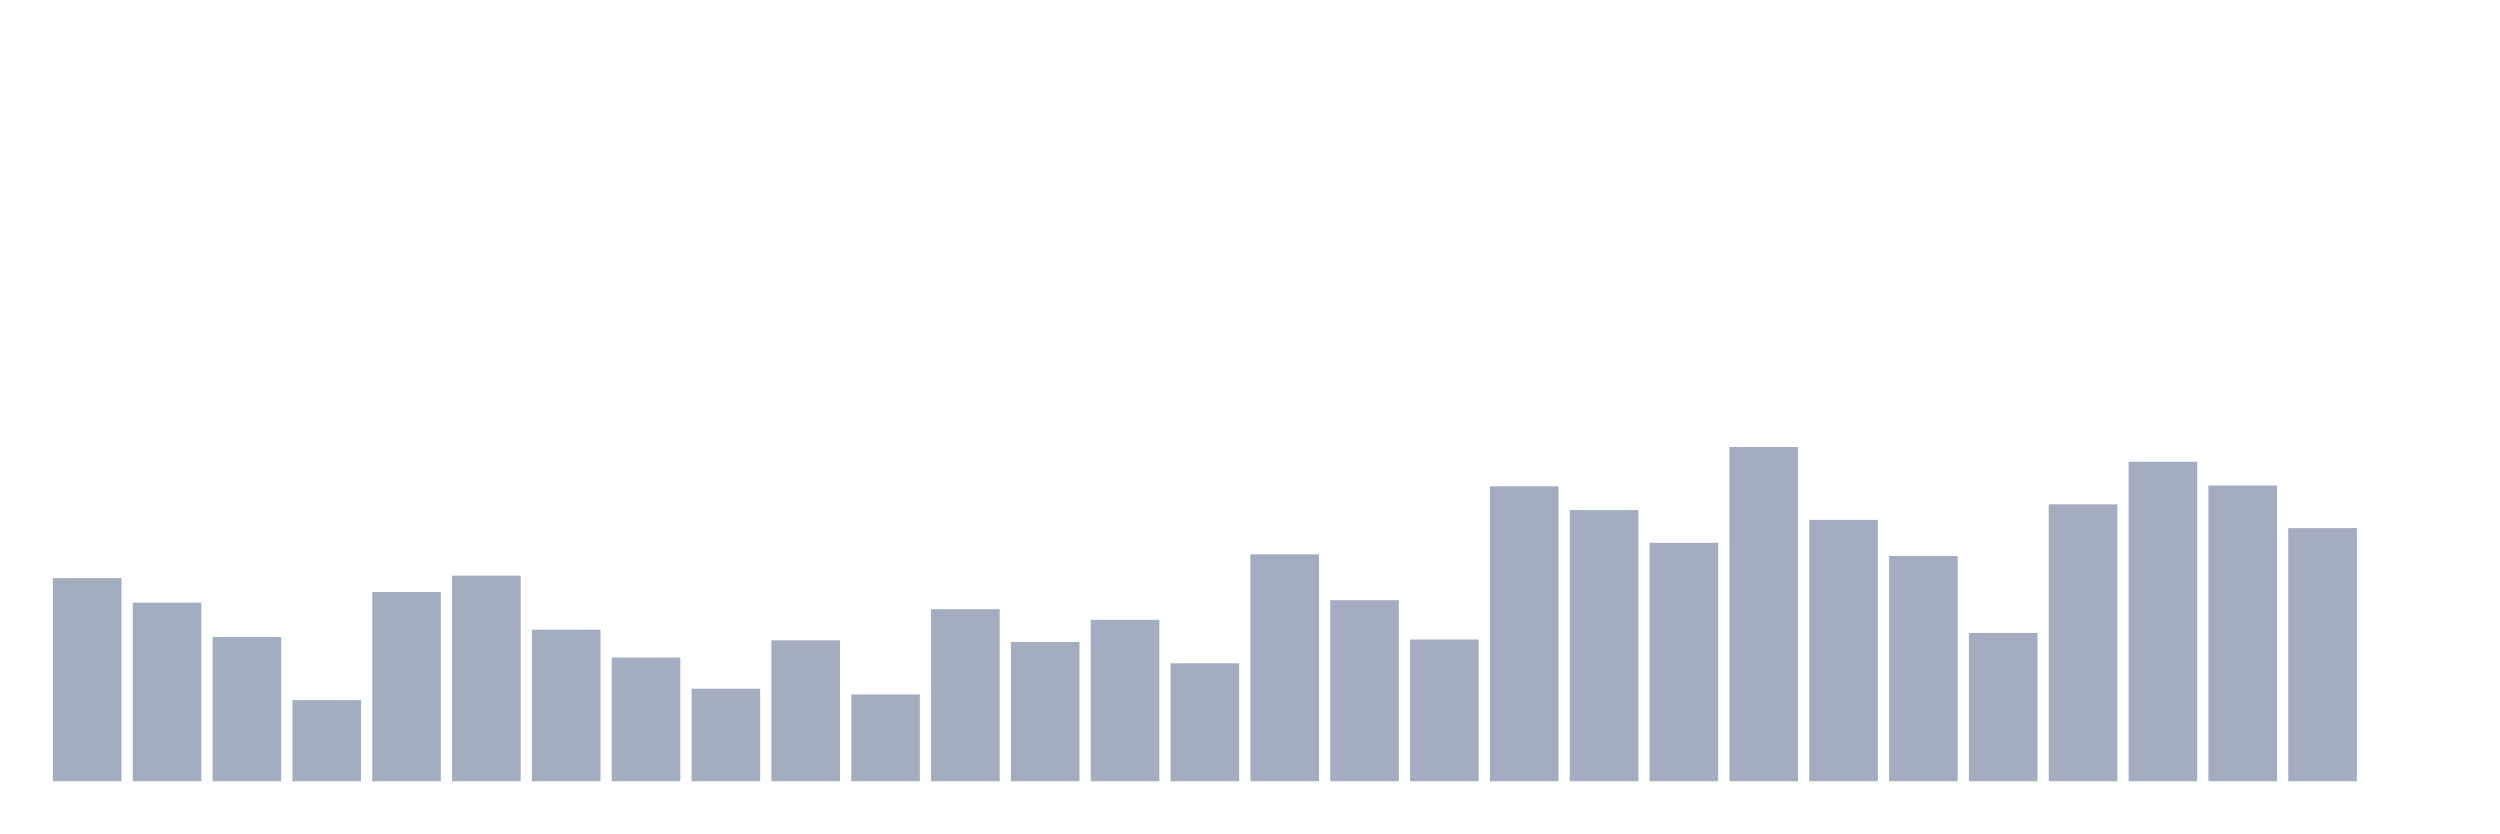
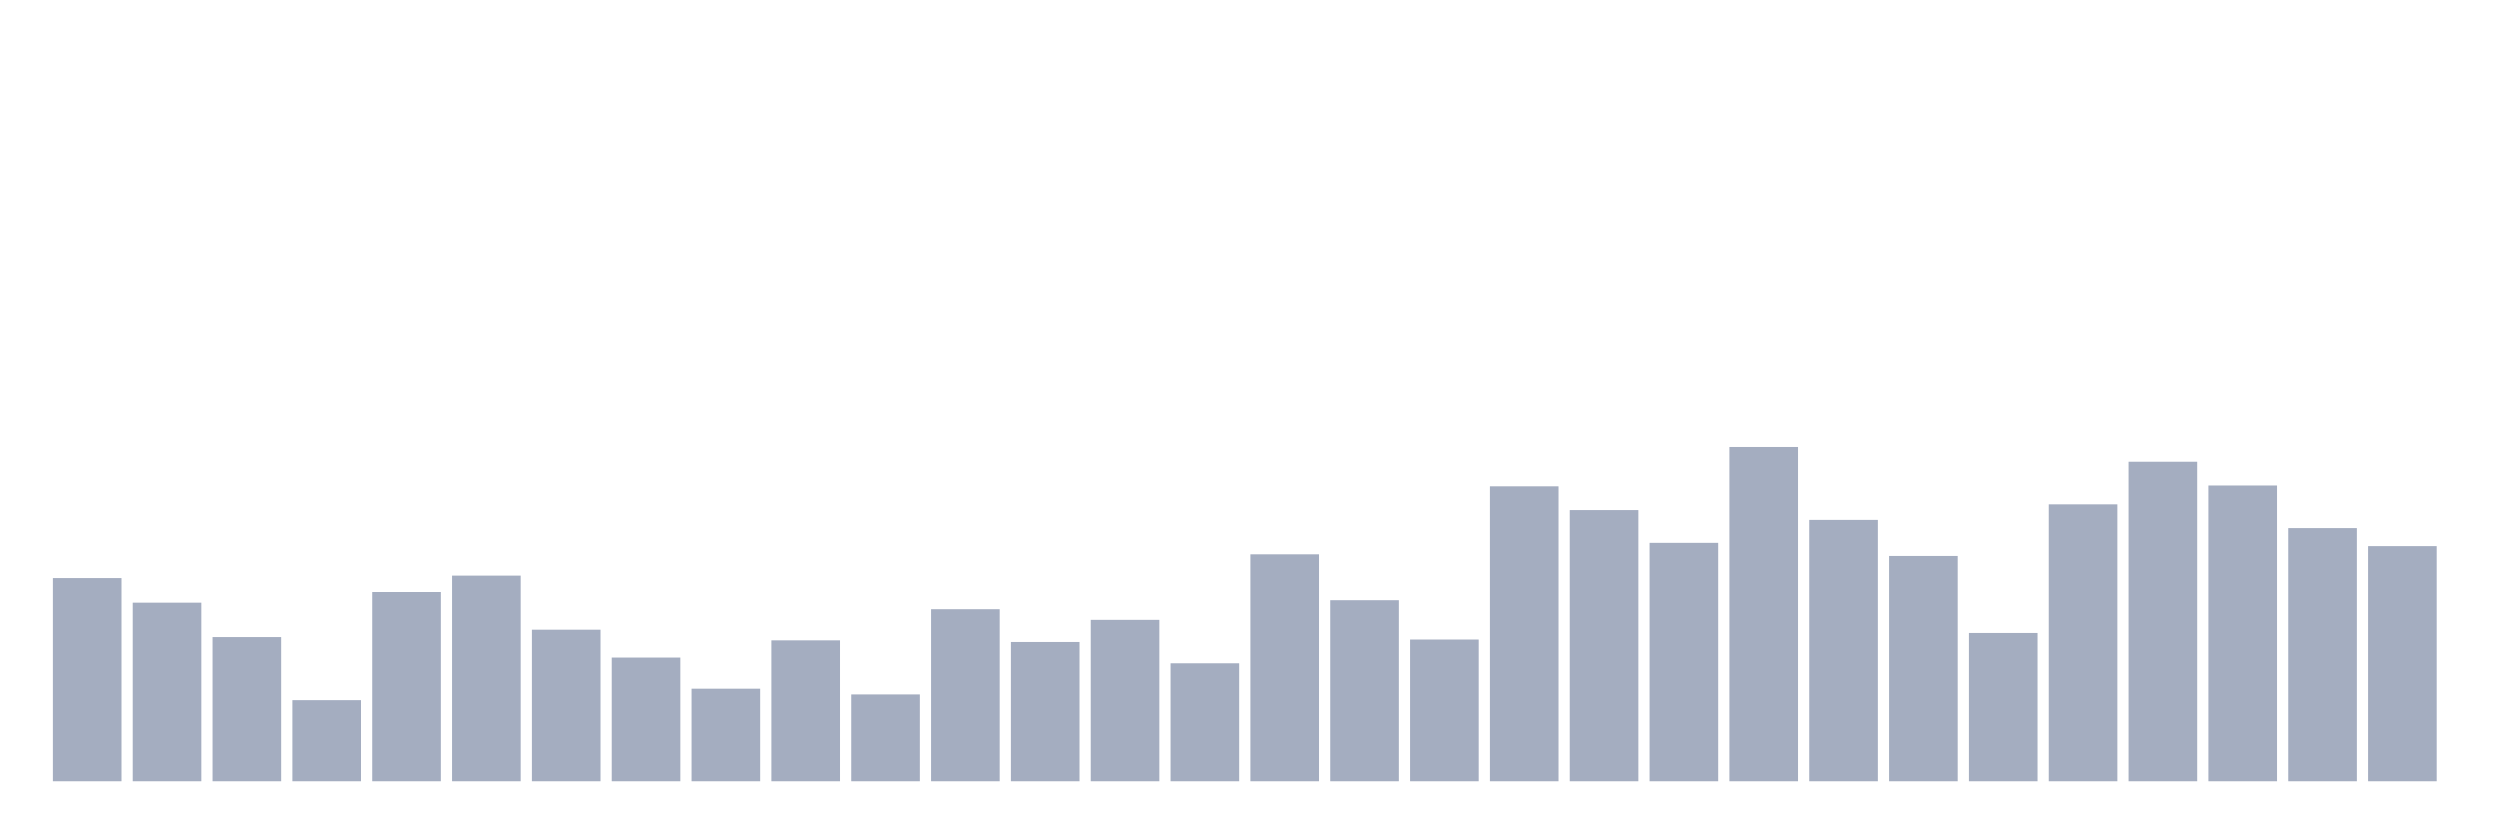
<svg xmlns="http://www.w3.org/2000/svg" viewBox="0 0 480 160">
  <g transform="translate(10,10)">
    <rect class="bar" x="0.153" width="13.175" y="100.989" height="39.011" fill="rgb(164,173,192)" />
    <rect class="bar" x="15.482" width="13.175" y="105.708" height="34.292" fill="rgb(164,173,192)" />
    <rect class="bar" x="30.81" width="13.175" y="112.315" height="27.685" fill="rgb(164,173,192)" />
    <rect class="bar" x="46.138" width="13.175" y="124.427" height="15.573" fill="rgb(164,173,192)" />
    <rect class="bar" x="61.466" width="13.175" y="103.663" height="36.337" fill="rgb(164,173,192)" />
    <rect class="bar" x="76.794" width="13.175" y="100.517" height="39.483" fill="rgb(164,173,192)" />
    <rect class="bar" x="92.123" width="13.175" y="110.899" height="29.101" fill="rgb(164,173,192)" />
    <rect class="bar" x="107.451" width="13.175" y="116.247" height="23.753" fill="rgb(164,173,192)" />
    <rect class="bar" x="122.779" width="13.175" y="122.225" height="17.775" fill="rgb(164,173,192)" />
    <rect class="bar" x="138.107" width="13.175" y="112.944" height="27.056" fill="rgb(164,173,192)" />
    <rect class="bar" x="153.436" width="13.175" y="123.326" height="16.674" fill="rgb(164,173,192)" />
    <rect class="bar" x="168.764" width="13.175" y="106.966" height="33.034" fill="rgb(164,173,192)" />
    <rect class="bar" x="184.092" width="13.175" y="113.258" height="26.742" fill="rgb(164,173,192)" />
    <rect class="bar" x="199.42" width="13.175" y="109.011" height="30.989" fill="rgb(164,173,192)" />
    <rect class="bar" x="214.748" width="13.175" y="117.348" height="22.652" fill="rgb(164,173,192)" />
    <rect class="bar" x="230.077" width="13.175" y="96.427" height="43.573" fill="rgb(164,173,192)" />
    <rect class="bar" x="245.405" width="13.175" y="105.236" height="34.764" fill="rgb(164,173,192)" />
    <rect class="bar" x="260.733" width="13.175" y="112.787" height="27.213" fill="rgb(164,173,192)" />
    <rect class="bar" x="276.061" width="13.175" y="83.371" height="56.629" fill="rgb(164,173,192)" />
    <rect class="bar" x="291.39" width="13.175" y="87.933" height="52.067" fill="rgb(164,173,192)" />
    <rect class="bar" x="306.718" width="13.175" y="94.225" height="45.775" fill="rgb(164,173,192)" />
    <rect class="bar" x="322.046" width="13.175" y="75.82" height="64.18" fill="rgb(164,173,192)" />
    <rect class="bar" x="337.374" width="13.175" y="89.82" height="50.18" fill="rgb(164,173,192)" />
    <rect class="bar" x="352.702" width="13.175" y="96.742" height="43.258" fill="rgb(164,173,192)" />
    <rect class="bar" x="368.031" width="13.175" y="111.528" height="28.472" fill="rgb(164,173,192)" />
    <rect class="bar" x="383.359" width="13.175" y="86.831" height="53.169" fill="rgb(164,173,192)" />
    <rect class="bar" x="398.687" width="13.175" y="78.652" height="61.348" fill="rgb(164,173,192)" />
    <rect class="bar" x="414.015" width="13.175" y="83.213" height="56.787" fill="rgb(164,173,192)" />
    <rect class="bar" x="429.344" width="13.175" y="91.393" height="48.607" fill="rgb(164,173,192)" />
-     <rect class="bar" x="444.672" width="13.175" y="140" height="0" fill="rgb(164,173,192)" />
+     <rect class="bar" x="444.672" width="13.175" y="94.854" height="45.146" fill="rgb(164,173,192)" />
  </g>
</svg>
